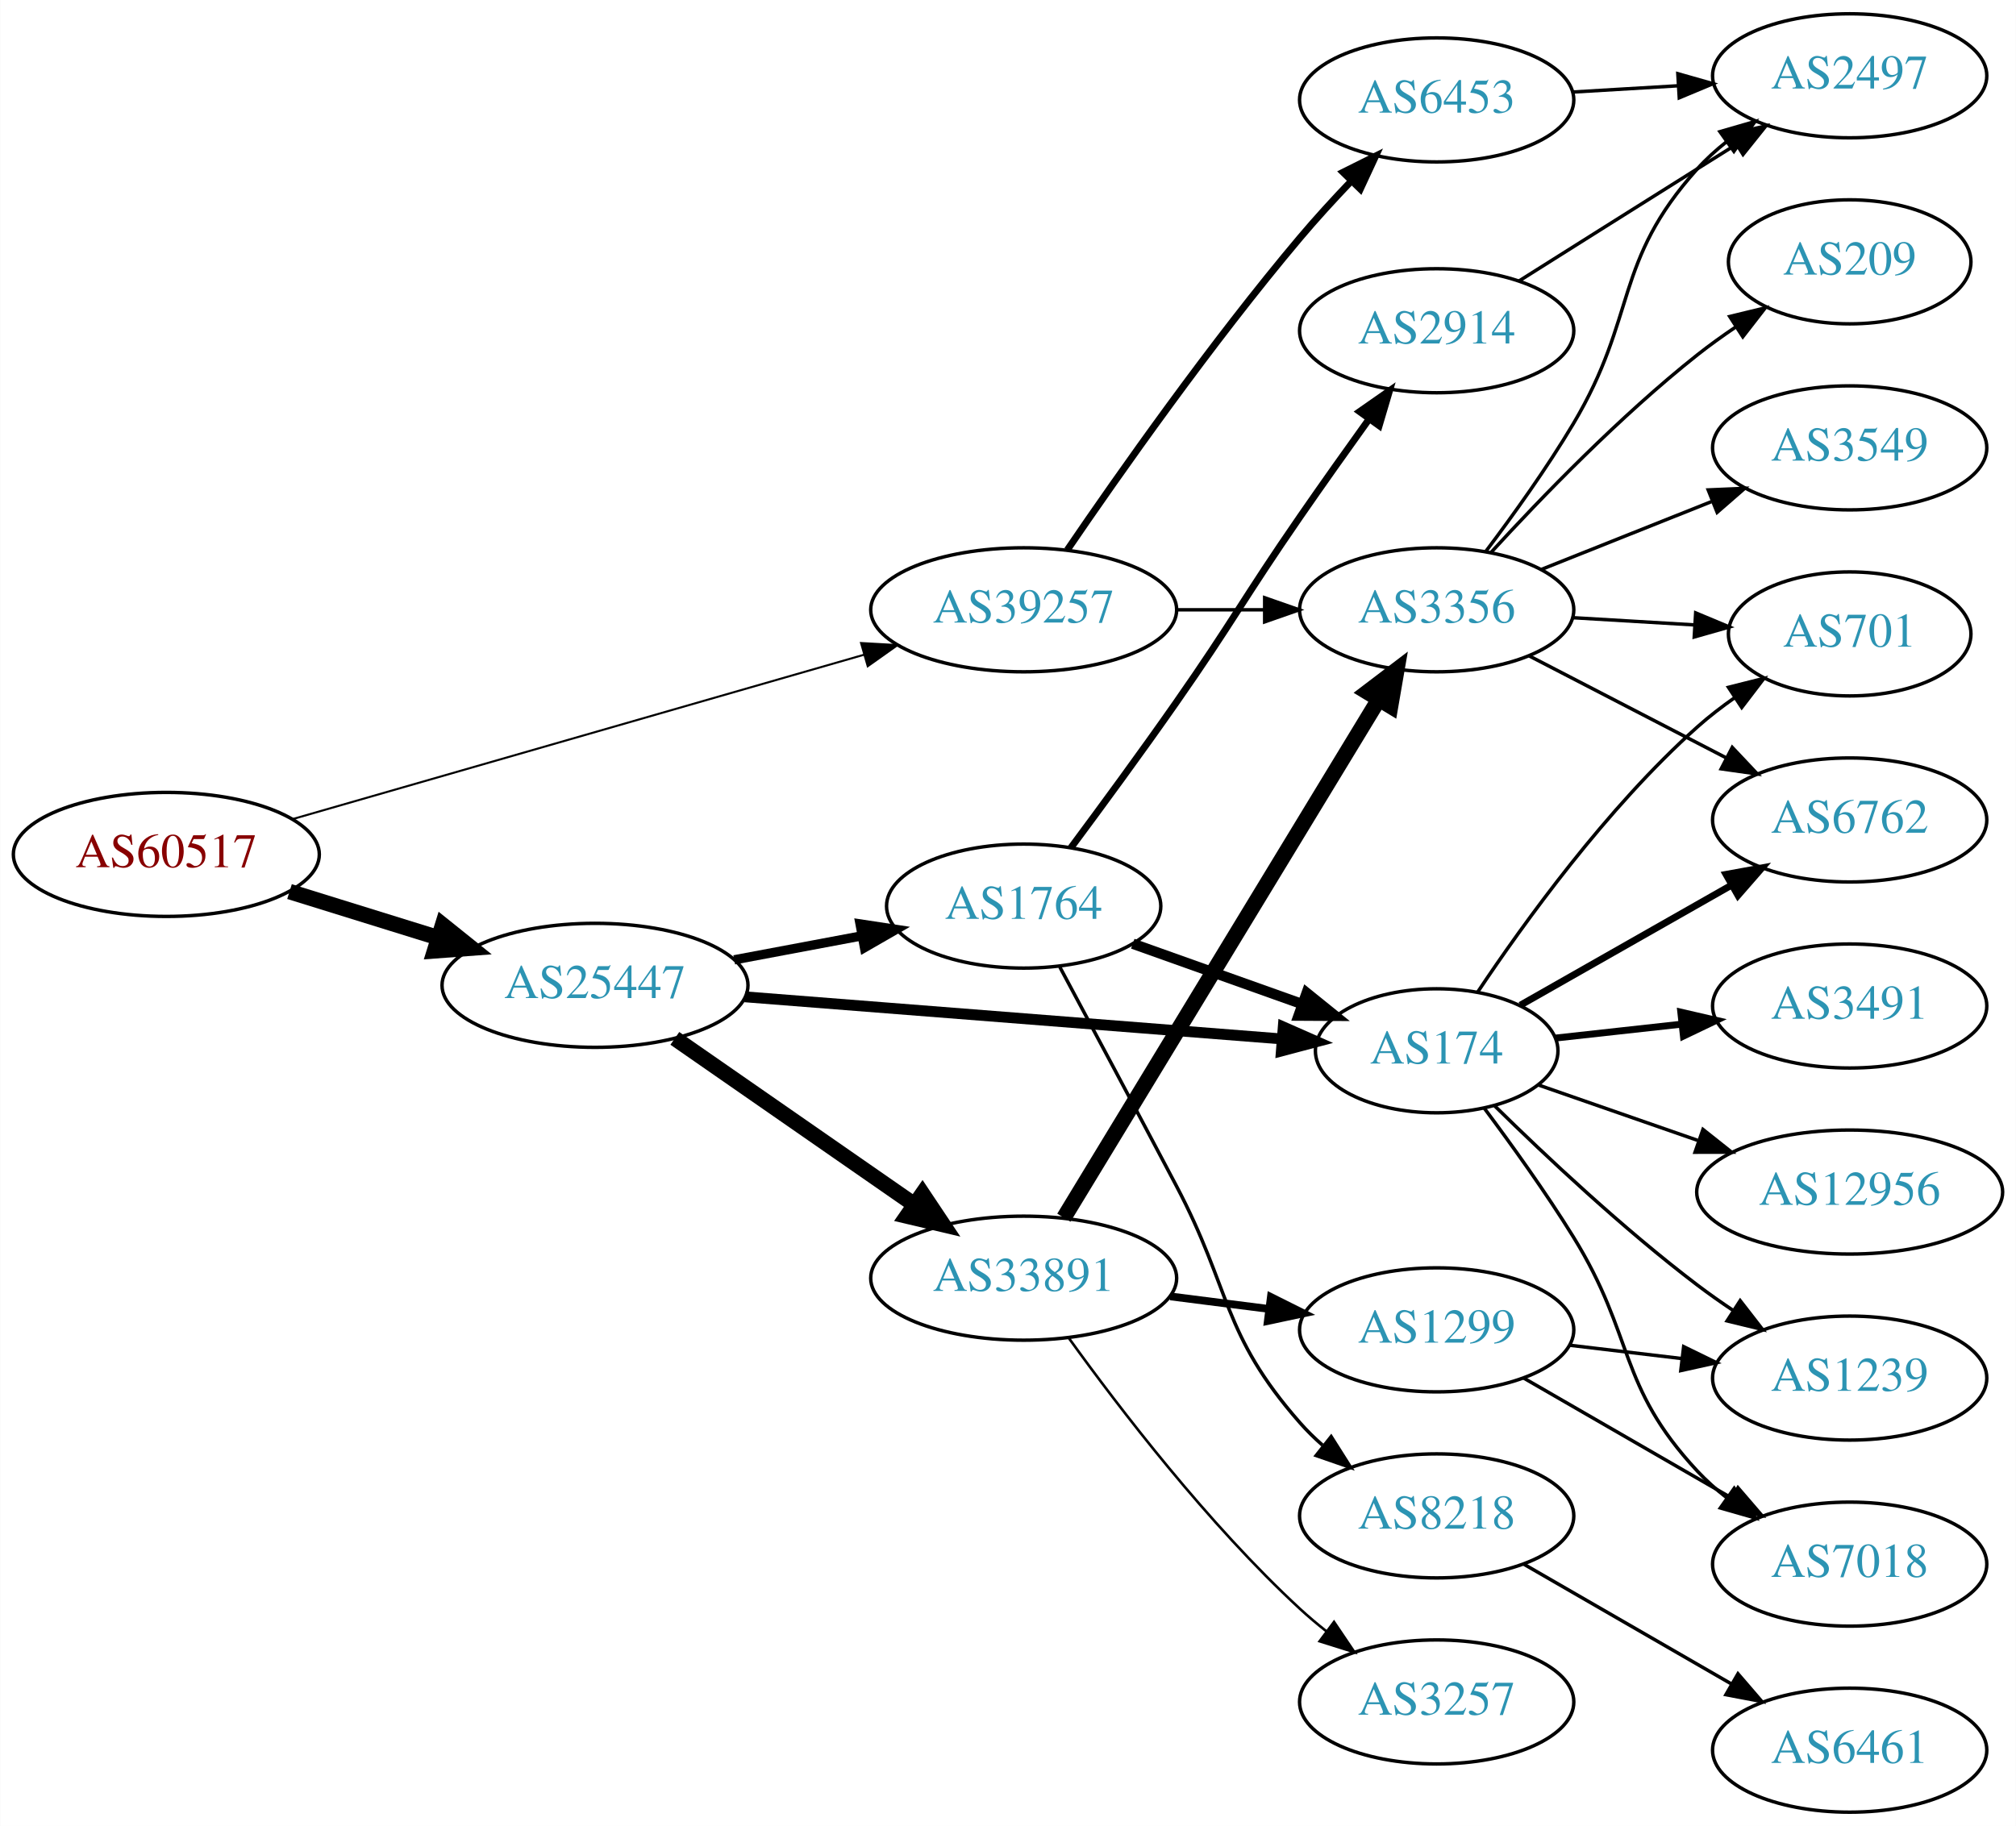
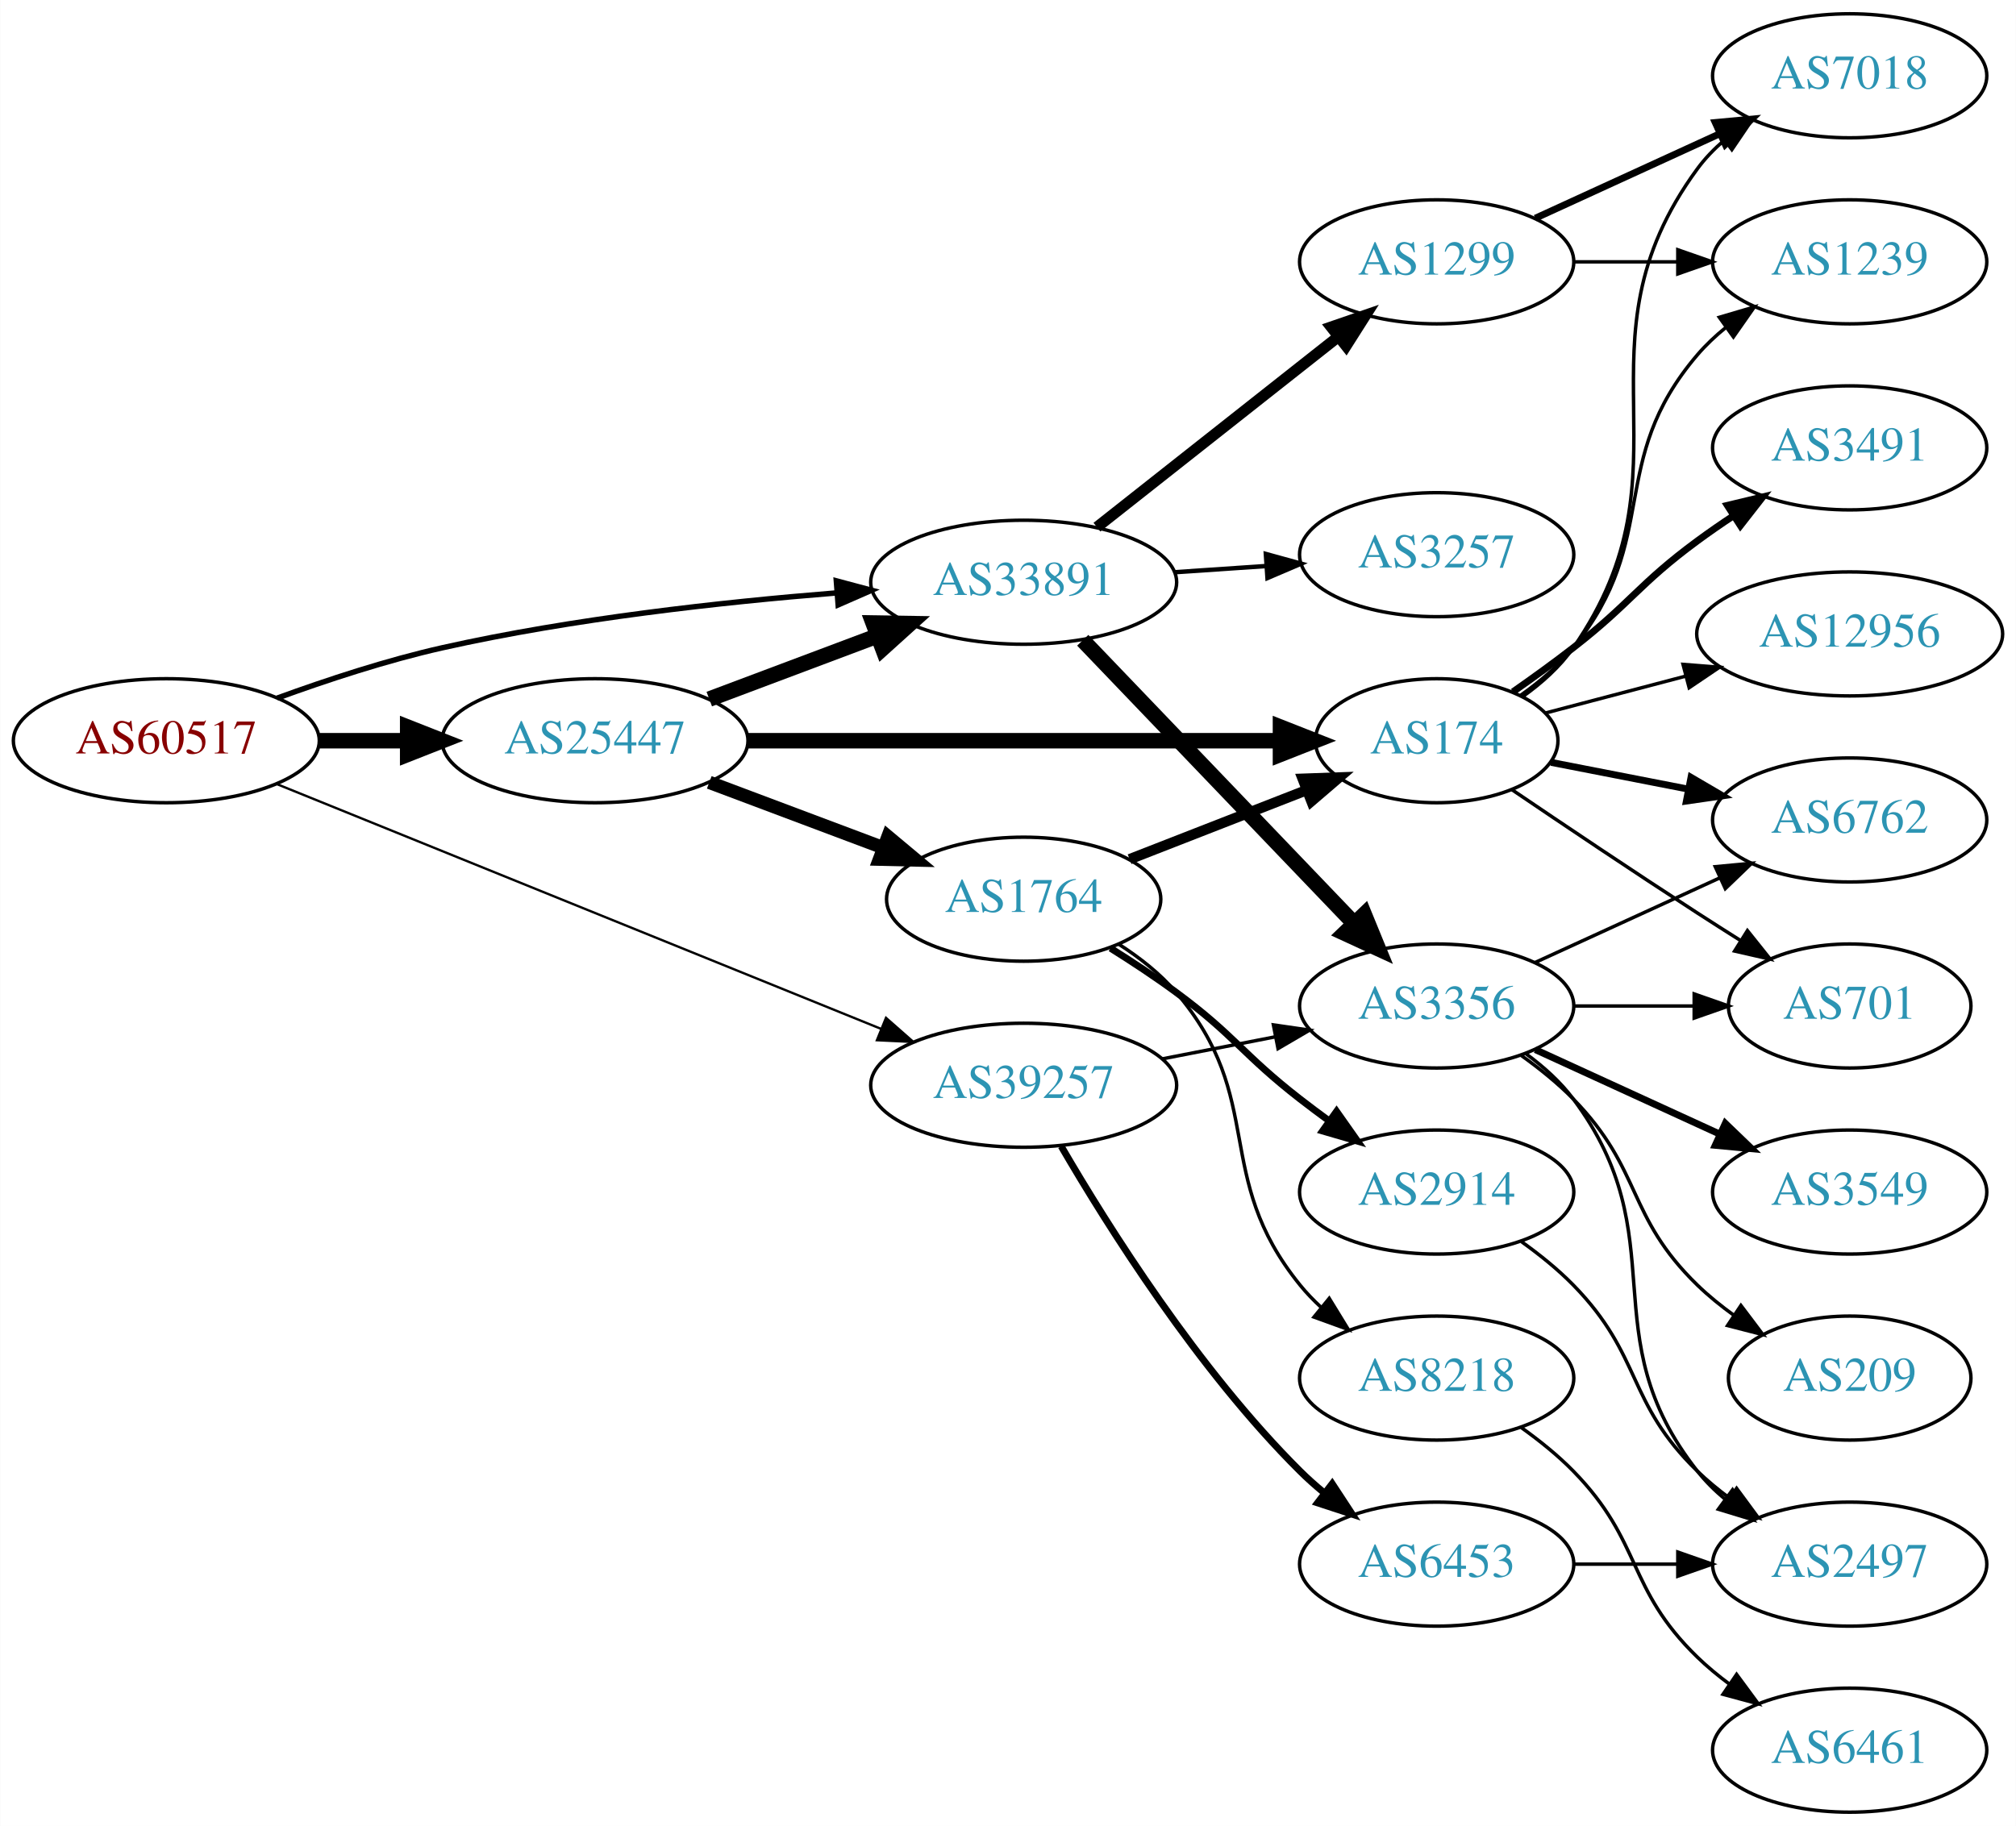
<svg xmlns="http://www.w3.org/2000/svg" xmlns:xlink="http://www.w3.org/1999/xlink" width="585pt" height="530pt" viewBox="0.00 0.00 584.86 530.00">
  <g id="graph0" class="graph" transform="scale(1 1) rotate(0) translate(4 526)">
    <polygon fill="white" stroke="none" points="-4,4 -4,-526 580.862,-526 580.862,4 -4,4" />
    <g id="node1" class="node">
      <g id="a_node1">
        <a xlink:href="/asn/60517" xlink:title="AS60517 ~ AS-CABLEVISION [AT]">
-           <ellipse fill="#ffffff" stroke="black" cx="44.196" cy="-278" rx="44.393" ry="18" />
-           <text text-anchor="middle" x="44.196" y="-274.3" font-family="Times,serif" font-size="14.00" fill="#880000">AS60517</text>
+           <ellipse fill="#ffffff" stroke="black" cx="44.196" cy="-311" rx="44.393" ry="18" />
+           <text text-anchor="middle" x="44.196" y="-307.3" font-family="Times,serif" font-size="14.00" fill="#880000">AS60517</text>
        </a>
      </g>
    </g>
    <g id="node2" class="node">
      <g id="a_node2">
        <a xlink:href="/asn/25447" xlink:title="AS25447 ~ Hackl-Str. 1, Object 2, OG2 [AT]">
-           <ellipse fill="#ffffff" stroke="black" cx="168.588" cy="-240" rx="44.393" ry="18" />
-           <text text-anchor="middle" x="168.588" y="-236.3" font-family="Times,serif" font-size="14.00" fill="#2c94b3">AS25447</text>
+           <ellipse fill="#ffffff" stroke="black" cx="168.588" cy="-311" rx="44.393" ry="18" />
+           <text text-anchor="middle" x="168.588" y="-307.3" font-family="Times,serif" font-size="14.00" fill="#2c94b3">AS25447</text>
        </a>
      </g>
    </g>
    <g id="edge1" class="edge">
-       <path fill="none" stroke="black" stroke-width="4.5" d="M79.941,-267.212C93.378,-263.041 108.921,-258.215 123.154,-253.796" />
-       <polygon fill="black" stroke="black" stroke-width="4.5" points="124.373,-257.54 132.756,-250.815 122.038,-250.019 124.373,-257.54" />
+       <path fill="none" stroke="black" stroke-width="4.5" d="M88.692,-311C96.898,-311 105.569,-311 114.041,-311" />
+       <polygon fill="black" stroke="black" stroke-width="4.5" points="114.233,-314.938 124.233,-311 114.233,-307.063 114.233,-314.938" />
    </g>
    <g id="node3" class="node">
      <g id="a_node3">
-         <a xlink:href="/asn/39257" xlink:title="AS39257 ~ INC [DE]">
-           <ellipse fill="#ffffff" stroke="black" cx="292.98" cy="-349" rx="44.393" ry="18" />
-           <text text-anchor="middle" x="292.98" y="-345.3" font-family="Times,serif" font-size="14.00" fill="#2c94b3">AS39257</text>
+         <a xlink:href="/asn/33891" xlink:title="AS33891 ~ CORE-BACKBONE GMBH GLOBAL NETWORK [DE]">
+           <ellipse fill="#ffffff" stroke="black" cx="292.98" cy="-357" rx="44.393" ry="18" />
+           <text text-anchor="middle" x="292.98" y="-353.3" font-family="Times,serif" font-size="14.00" fill="#2c94b3">AS33891</text>
        </a>
      </g>
    </g>
    <g id="edge2" class="edge">
-       <path fill="none" stroke="black" stroke-width="0.587" d="M80.817,-288.248C124.558,-300.832 198.807,-322.194 246.595,-335.943" />
-       <polygon fill="black" stroke="black" stroke-width="0.587" points="245.792,-339.354 256.37,-338.755 247.728,-332.626 245.792,-339.354" />
+       <path fill="none" stroke="black" stroke-width="1.575" d="M76.35,-323.359C90.762,-328.624 108.234,-334.374 124.392,-338 162.032,-346.446 205.315,-351.231 238.464,-353.886" />
+       <polygon fill="black" stroke="black" stroke-width="1.575" points="238.614,-357.407 248.85,-354.675 239.144,-350.427 238.614,-357.407" />
    </g>
    <g id="node4" class="node">
      <g id="a_node4">
-         <a xlink:href="/asn/33891" xlink:title="AS33891 ~ CORE-BACKBONE GMBH GLOBAL NETWORK [DE]">
-           <ellipse fill="#ffffff" stroke="black" cx="292.98" cy="-155" rx="44.393" ry="18" />
-           <text text-anchor="middle" x="292.98" y="-151.3" font-family="Times,serif" font-size="14.00" fill="#2c94b3">AS33891</text>
+         <a xlink:href="/asn/39257" xlink:title="AS39257 ~ INC [DE]">
+           <ellipse fill="#ffffff" stroke="black" cx="292.98" cy="-211" rx="44.393" ry="18" />
+           <text text-anchor="middle" x="292.98" y="-207.3" font-family="Times,serif" font-size="14.00" fill="#2c94b3">AS39257</text>
        </a>
      </g>
    </g>
    <g id="edge3" class="edge">
-       <path fill="none" stroke="black" stroke-width="4.5" d="M191.753,-224.607C211.213,-211.092 239.712,-191.3 261.35,-176.272" />
-       <polygon fill="black" stroke="black" stroke-width="4.5" points="263.6,-179.504 269.567,-170.566 259.108,-173.036 263.6,-179.504" />
+       <path fill="none" stroke="black" stroke-width="0.675" d="M76.451,-298.335C120.955,-280.302 202.608,-247.215 251.63,-227.35" />
+       <polygon fill="black" stroke="black" stroke-width="0.675" points="253.025,-230.562 260.979,-223.562 250.396,-224.074 253.025,-230.562" />
+     </g>
+     <g id="edge6" class="edge">
+       <path fill="none" stroke="black" stroke-width="4.5" d="M201.745,-323.086C216.643,-328.685 234.53,-335.408 250.435,-341.386" />
+       <polygon fill="black" stroke="black" stroke-width="4.5" points="249.292,-345.162 260.038,-344.995 252.063,-337.791 249.292,-345.162" />
    </g>
    <g id="node5" class="node">
      <g id="a_node5">
-         <a xlink:href="/asn/1764" xlink:title="AS1764 ~ NEXTLAYER-AS [AT]">
-           <ellipse fill="#ffffff" stroke="black" cx="292.98" cy="-263" rx="39.794" ry="18" />
-           <text text-anchor="middle" x="292.98" y="-259.3" font-family="Times,serif" font-size="14.00" fill="#2c94b3">AS1764</text>
+         <a xlink:href="/asn/174" xlink:title="AS174 ~ Cogent Communications [US]">
+           <ellipse fill="#ffffff" stroke="black" cx="412.823" cy="-311" rx="35.194" ry="18" />
+           <text text-anchor="middle" x="412.823" y="-307.3" font-family="Times,serif" font-size="14.00" fill="#2c94b3">AS174</text>
        </a>
      </g>
    </g>
    <g id="edge4" class="edge">
-       <path fill="none" stroke="black" stroke-width="2.7" d="M208.988,-247.404C220.78,-249.62 233.815,-252.069 245.991,-254.358" />
-       <polygon fill="black" stroke="black" stroke-width="2.7" points="245.498,-257.826 255.972,-256.233 246.791,-250.947 245.498,-257.826" />
+       <path fill="none" stroke="black" stroke-width="4.5" d="M212.895,-311C256.486,-311 323.395,-311 367.384,-311" />
+       <polygon fill="black" stroke="black" stroke-width="4.5" points="367.498,-314.938 377.498,-311 367.498,-307.063 367.498,-314.938" />
    </g>
    <g id="node6" class="node">
      <g id="a_node6">
-         <a xlink:href="/asn/174" xlink:title="AS174 ~ Cogent Communications [US]">
-           <ellipse fill="#ffffff" stroke="black" cx="412.823" cy="-221" rx="35.194" ry="18" />
-           <text text-anchor="middle" x="412.823" y="-217.3" font-family="Times,serif" font-size="14.00" fill="#2c94b3">AS174</text>
+         <a xlink:href="/asn/1764" xlink:title="AS1764 ~ NEXTLAYER-AS [AT]">
+           <ellipse fill="#ffffff" stroke="black" cx="292.98" cy="-265" rx="39.794" ry="18" />
+           <text text-anchor="middle" x="292.98" y="-261.3" font-family="Times,serif" font-size="14.00" fill="#2c94b3">AS1764</text>
        </a>
      </g>
    </g>
    <g id="edge5" class="edge">
-       <path fill="none" stroke="black" stroke-width="3.15" d="M212.059,-236.669C255.774,-233.24 323.57,-227.922 367.833,-224.45" />
-       <polygon fill="black" stroke="black" stroke-width="3.15" points="368.304,-227.924 378,-223.653 367.757,-220.946 368.304,-227.924" />
-     </g>
-     <g id="node7" class="node">
-       <g id="a_node7">
+       <path fill="none" stroke="black" stroke-width="3.857" d="M201.745,-298.914C217.112,-293.139 235.659,-286.168 251.932,-280.052" />
+       <polygon fill="black" stroke="black" stroke-width="3.857" points="253.592,-283.167 261.721,-276.373 251.129,-276.615 253.592,-283.167" />
+     </g>
+     <g id="node17" class="node">
+       <g id="a_node17">
+         <a xlink:href="/asn/3257" xlink:title="AS3257 ~ GTT [DE]">
+           <ellipse fill="#ffffff" stroke="black" cx="412.823" cy="-365" rx="39.794" ry="18" />
+           <text text-anchor="middle" x="412.823" y="-361.3" font-family="Times,serif" font-size="14.00" fill="#2c94b3">AS3257</text>
+         </a>
+       </g>
+     </g>
+     <g id="edge18" class="edge">
+       <path fill="none" stroke="black" stroke-width="1.286" d="M336.858,-359.911C345.466,-360.495 354.569,-361.113 363.353,-361.709" />
+       <polygon fill="black" stroke="black" stroke-width="1.286" points="363.253,-365.211 373.467,-362.396 363.727,-358.227 363.253,-365.211" />
+     </g>
+     <g id="node18" class="node">
+       <g id="a_node18">
        <a xlink:href="/asn/3356" xlink:title="AS3356 ~ Level 3 Parent, LLC [US]">
-           <ellipse fill="#ffffff" stroke="black" cx="412.823" cy="-349" rx="39.794" ry="18" />
-           <text text-anchor="middle" x="412.823" y="-345.3" font-family="Times,serif" font-size="14.00" fill="#2c94b3">AS3356</text>
-         </a>
-       </g>
+           <ellipse fill="#ffffff" stroke="black" cx="412.823" cy="-234" rx="39.794" ry="18" />
+           <text text-anchor="middle" x="412.823" y="-230.3" font-family="Times,serif" font-size="14.00" fill="#2c94b3">AS3356</text>
+         </a>
+       </g>
+     </g>
+     <g id="edge19" class="edge">
+       <path fill="none" stroke="black" stroke-width="4.5" d="M310.119,-340.155C330.482,-318.901 365.636,-282.209 388.81,-258.02" />
+       <polygon fill="black" stroke="black" stroke-width="4.5" points="391.805,-260.586 395.879,-250.641 386.118,-255.138 391.805,-260.586" />
+     </g>
+     <g id="node19" class="node">
+       <g id="a_node19">
+         <a xlink:href="/asn/1299" xlink:title="AS1299 ~ Telia Carrier [EU]">
+           <ellipse fill="#ffffff" stroke="black" cx="412.823" cy="-450" rx="39.794" ry="18" />
+           <text text-anchor="middle" x="412.823" y="-446.3" font-family="Times,serif" font-size="14.00" fill="#2c94b3">AS1299</text>
+         </a>
+       </g>
+     </g>
+     <g id="edge20" class="edge">
+       <path fill="none" stroke="black" stroke-width="3.214" d="M314.238,-372.987C333.526,-388.209 362.709,-411.24 384.138,-428.152" />
+       <polygon fill="black" stroke="black" stroke-width="3.214" points="382.203,-431.083 392.221,-434.53 386.539,-425.588 382.203,-431.083" />
    </g>
    <g id="edge28" class="edge">
-       <path fill="none" stroke="black" d="M337.191,-349C345.504,-349 354.267,-349 362.749,-349" />
-       <polygon fill="black" stroke="black" points="362.908,-352.5 372.908,-349 362.908,-345.5 362.908,-352.5" />
+       <path fill="none" stroke="black" d="M333.22,-218.659C343.672,-220.699 355.058,-222.921 365.836,-225.025" />
+       <polygon fill="black" stroke="black" points="365.448,-228.515 375.934,-226.995 366.789,-221.644 365.448,-228.515" />
    </g>
    <g id="node22" class="node">
      <g id="a_node22">
        <a xlink:href="/asn/6453" xlink:title="AS6453 ~ TATA COMMUNICATIONS (AMERICA) INC [US]">
-           <ellipse fill="#ffffff" stroke="black" cx="412.823" cy="-497" rx="39.794" ry="18" />
-           <text text-anchor="middle" x="412.823" y="-493.3" font-family="Times,serif" font-size="14.00" fill="#2c94b3">AS6453</text>
-         </a>
-       </g>
-     </g>
-     <g id="edge27" class="edge">
-       <path fill="none" stroke="black" stroke-width="2" d="M305.639,-366.377C320.51,-388.182 347.399,-426.425 373.176,-457 377.776,-462.456 382.941,-468.096 387.962,-473.358" />
-       <polygon fill="black" stroke="black" stroke-width="2" points="385.651,-476.003 395.131,-480.733 390.67,-471.123 385.651,-476.003" />
-     </g>
-     <g id="edge6" class="edge">
-       <path fill="none" stroke="black" stroke-width="4.5" d="M304.646,-172.558C325.461,-206.825 371.587,-282.76 395.983,-322.923" />
-       <polygon fill="black" stroke="black" stroke-width="4.5" points="392.709,-325.119 401.266,-331.621 399.44,-321.03 392.709,-325.119" />
+           <ellipse fill="#ffffff" stroke="black" cx="412.823" cy="-72" rx="39.794" ry="18" />
+           <text text-anchor="middle" x="412.823" y="-68.3" font-family="Times,serif" font-size="14.00" fill="#2c94b3">AS6453</text>
+         </a>
+       </g>
+     </g>
+     <g id="edge29" class="edge">
+       <path fill="none" stroke="black" stroke-width="2" d="M303.873,-193.283C317.467,-169.933 343.624,-128.385 373.176,-99 375.299,-96.89 377.603,-94.832 379.994,-92.854" />
+       <polygon fill="black" stroke="black" stroke-width="2" points="382.507,-95.338 388.319,-86.479 378.252,-89.78 382.507,-95.338" />
+     </g>
+     <g id="node7" class="node">
+       <g id="a_node7">
+         <a xlink:href="/asn/3491" xlink:title="AS3491 ~ PCCW Global, Inc. [US]">
+           <ellipse fill="#ffffff" stroke="black" cx="532.666" cy="-396" rx="39.794" ry="18" />
+           <text text-anchor="middle" x="532.666" y="-392.3" font-family="Times,serif" font-size="14.00" fill="#2c94b3">AS3491</text>
+         </a>
+       </g>
+     </g>
+     <g id="edge7" class="edge">
+       <path fill="none" stroke="black" stroke-width="2" d="M434.961,-325.194C440.725,-329.219 446.91,-333.682 452.469,-338 469.145,-350.952 471.468,-356.479 488.469,-369 491.834,-371.478 495.428,-373.961 499.053,-376.363" />
+       <polygon fill="black" stroke="black" stroke-width="2" points="497.167,-379.311 507.47,-381.779 500.955,-373.425 497.167,-379.311" />
    </g>
    <g id="node8" class="node">
      <g id="a_node8">
-         <a xlink:href="/asn/3257" xlink:title="AS3257 ~ GTT [DE]">
-           <ellipse fill="#ffffff" stroke="black" cx="412.823" cy="-32" rx="39.794" ry="18" />
-           <text text-anchor="middle" x="412.823" y="-28.3" font-family="Times,serif" font-size="14.00" fill="#2c94b3">AS3257</text>
-         </a>
-       </g>
-     </g>
-     <g id="edge7" class="edge">
-       <path fill="none" stroke="black" stroke-width="0.75" d="M306.166,-137.495C320.733,-117.27 346.504,-83.62 373.176,-59 375.582,-56.779 378.18,-54.594 380.85,-52.486" />
-       <polygon fill="black" stroke="black" stroke-width="0.75" points="383.035,-55.222 388.962,-46.44 378.852,-49.609 383.035,-55.222" />
+         <a xlink:href="/asn/12956" xlink:title="AS12956 ~ TELXIUS [ES]">
+           <ellipse fill="#ffffff" stroke="black" cx="532.666" cy="-342" rx="44.393" ry="18" />
+           <text text-anchor="middle" x="532.666" y="-338.3" font-family="Times,serif" font-size="14.00" fill="#2c94b3">AS12956</text>
+         </a>
+       </g>
+     </g>
+     <g id="edge8" class="edge">
+       <path fill="none" stroke="black" d="M444.477,-319.064C456.879,-322.326 471.471,-326.165 485.132,-329.759" />
+       <polygon fill="black" stroke="black" points="484.309,-333.161 494.87,-332.321 486.09,-326.392 484.309,-333.161" />
    </g>
    <g id="node9" class="node">
      <g id="a_node9">
-         <a xlink:href="/asn/1299" xlink:title="AS1299 ~ Telia Carrier [EU]">
-           <ellipse fill="#ffffff" stroke="black" cx="412.823" cy="-140" rx="39.794" ry="18" />
-           <text text-anchor="middle" x="412.823" y="-136.3" font-family="Times,serif" font-size="14.00" fill="#2c94b3">AS1299</text>
-         </a>
-       </g>
-     </g>
-     <g id="edge8" class="edge">
-       <path fill="none" stroke="black" stroke-width="2.25" d="M335.527,-149.712C344.773,-148.535 354.646,-147.278 364.118,-146.072" />
-       <polygon fill="black" stroke="black" stroke-width="2.25" points="364.711,-149.525 374.189,-144.79 363.827,-142.581 364.711,-149.525" />
-     </g>
-     <g id="edge15" class="edge">
-       <path fill="none" stroke="black" stroke-width="3" d="M324.635,-252.075C339.657,-246.721 357.892,-240.222 373.794,-234.554" />
-       <polygon fill="black" stroke="black" stroke-width="3" points="375.1,-237.804 383.345,-231.15 372.75,-231.21 375.1,-237.804" />
-     </g>
-     <g id="node15" class="node">
-       <g id="a_node15">
-         <a xlink:href="/asn/8218" xlink:title="AS8218 ~ legacy Neotelecoms [FR]">
-           <ellipse fill="#ffffff" stroke="black" cx="412.823" cy="-86" rx="39.794" ry="18" />
-           <text text-anchor="middle" x="412.823" y="-82.3" font-family="Times,serif" font-size="14.00" fill="#2c94b3">AS8218</text>
-         </a>
-       </g>
-     </g>
-     <g id="edge14" class="edge">
-       <path fill="none" stroke="black" d="M303.464,-245.327C312.247,-228.934 325.651,-203.849 337.176,-182 353.315,-151.406 350.344,-138.983 373.176,-113 375.152,-110.752 377.351,-108.595 379.67,-106.55" />
-       <polygon fill="black" stroke="black" points="382.204,-109.008 387.865,-100.052 377.855,-103.523 382.204,-109.008" />
-     </g>
-     <g id="node16" class="node">
-       <g id="a_node16">
-         <a xlink:href="/asn/2914" xlink:title="AS2914 ~ NTT America, Inc. [US]">
-           <ellipse fill="#ffffff" stroke="black" cx="412.823" cy="-430" rx="39.794" ry="18" />
-           <text text-anchor="middle" x="412.823" y="-426.3" font-family="Times,serif" font-size="14.00" fill="#2c94b3">AS2914</text>
-         </a>
-       </g>
-     </g>
-     <g id="edge16" class="edge">
-       <path fill="none" stroke="black" stroke-width="2" d="M306.656,-279.897C315.372,-291.618 327.141,-307.641 337.176,-322 353.7,-345.642 356.781,-352.269 373.176,-376 379.632,-385.344 386.843,-395.494 393.271,-404.445" />
-       <polygon fill="black" stroke="black" stroke-width="2" points="390.458,-406.528 399.144,-412.594 396.136,-402.435 390.458,-406.528" />
-     </g>
-     <g id="node13" class="node">
-       <g id="a_node13">
-         <a xlink:href="/asn/701" xlink:title="AS701 ~ UUNET [US]">
-           <ellipse fill="#ffffff" stroke="black" cx="532.666" cy="-342" rx="35.194" ry="18" />
-           <text text-anchor="middle" x="532.666" y="-338.3" font-family="Times,serif" font-size="14.00" fill="#2c94b3">AS701</text>
-         </a>
-       </g>
-     </g>
-     <g id="edge23" class="edge">
-       <path fill="none" stroke="black" d="M424.727,-238.061C438.087,-258.086 462.206,-291.536 488.469,-315 491.825,-317.998 495.552,-320.87 499.372,-323.549" />
-       <polygon fill="black" stroke="black" points="497.494,-326.503 507.771,-329.077 501.342,-320.656 497.494,-326.503" />
-     </g>
-     <g id="node14" class="node">
-       <g id="a_node14">
        <a xlink:href="/asn/6762" xlink:title="AS6762 ~ TELECOM ITALIA SPARKLE S.p.A. [IT]">
          <ellipse fill="#ffffff" stroke="black" cx="532.666" cy="-288" rx="39.794" ry="18" />
          <text text-anchor="middle" x="532.666" y="-284.3" font-family="Times,serif" font-size="14.00" fill="#2c94b3">AS6762</text>
        </a>
      </g>
    </g>
-     <g id="edge22" class="edge">
-       <path fill="none" stroke="black" stroke-width="2" d="M437.105,-234.237C454.592,-244.18 478.789,-257.937 498.327,-269.045" />
-       <polygon fill="black" stroke="black" stroke-width="2" points="496.792,-272.199 507.215,-274.098 500.252,-266.113 496.792,-272.199" />
-     </g>
-     <g id="node18" class="node">
-       <g id="a_node18">
-         <a xlink:href="/asn/3491" xlink:title="AS3491 ~ PCCW Global, Inc. [US]">
-           <ellipse fill="#ffffff" stroke="black" cx="532.666" cy="-234" rx="39.794" ry="18" />
-           <text text-anchor="middle" x="532.666" y="-230.3" font-family="Times,serif" font-size="14.00" fill="#2c94b3">AS3491</text>
-         </a>
-       </g>
-     </g>
-     <g id="edge18" class="edge">
-       <path fill="none" stroke="black" stroke-width="2" d="M447.277,-224.691C458.653,-225.946 471.598,-227.374 483.874,-228.728" />
-       <polygon fill="black" stroke="black" stroke-width="2" points="483.656,-232.225 493.979,-229.843 484.423,-225.267 483.656,-232.225" />
-     </g>
-     <g id="node19" class="node">
-       <g id="a_node19">
-         <a xlink:href="/asn/1239" xlink:title="AS1239 ~ Sprint [US]">
-           <ellipse fill="#ffffff" stroke="black" cx="532.666" cy="-126" rx="39.794" ry="18" />
-           <text text-anchor="middle" x="532.666" y="-122.3" font-family="Times,serif" font-size="14.00" fill="#2c94b3">AS1239</text>
-         </a>
-       </g>
-     </g>
-     <g id="edge19" class="edge">
-       <path fill="none" stroke="black" d="M429.685,-204.985C444.314,-190.606 466.957,-169.311 488.469,-153 491.799,-150.475 495.371,-147.963 498.983,-145.544" />
-       <polygon fill="black" stroke="black" points="500.891,-148.478 507.386,-140.108 497.089,-142.601 500.891,-148.478" />
-     </g>
-     <g id="node20" class="node">
-       <g id="a_node20">
-         <a xlink:href="/asn/7018" xlink:title="AS7018 ~ AT&amp;T Services, Inc. [US]">
-           <ellipse fill="#ffffff" stroke="black" cx="532.666" cy="-72" rx="39.794" ry="18" />
-           <text text-anchor="middle" x="532.666" y="-68.3" font-family="Times,serif" font-size="14.00" fill="#2c94b3">AS7018</text>
-         </a>
-       </g>
-     </g>
-     <g id="edge20" class="edge">
-       <path fill="none" stroke="black" d="M426.605,-204.374C434.438,-193.894 444.463,-179.941 452.469,-167 470.461,-137.919 465.172,-124.032 488.469,-99 491.03,-96.249 493.931,-93.667 496.989,-91.274" />
-       <polygon fill="black" stroke="black" points="499.169,-94.019 505.323,-85.394 495.134,-88.299 499.169,-94.019" />
-     </g>
-     <g id="node21" class="node">
-       <g id="a_node21">
-         <a xlink:href="/asn/12956" xlink:title="AS12956 ~ TELXIUS [ES]">
-           <ellipse fill="#ffffff" stroke="black" cx="532.666" cy="-180" rx="44.393" ry="18" />
-           <text text-anchor="middle" x="532.666" y="-176.3" font-family="Times,serif" font-size="14.00" fill="#2c94b3">AS12956</text>
-         </a>
-       </g>
-     </g>
-     <g id="edge21" class="edge">
-       <path fill="none" stroke="black" d="M442.349,-211.075C456.207,-206.254 473.153,-200.358 488.546,-195.002" />
-       <polygon fill="black" stroke="black" points="490.094,-198.169 498.389,-191.578 487.794,-191.558 490.094,-198.169" />
+     <g id="edge9" class="edge">
+       <path fill="none" stroke="black" stroke-width="2" d="M446.024,-304.715C458.297,-302.32 472.532,-299.541 485.83,-296.946" />
+       <polygon fill="black" stroke="black" stroke-width="2" points="486.624,-300.357 495.769,-295.006 485.283,-293.487 486.624,-300.357" />
    </g>
    <g id="node10" class="node">
      <g id="a_node10">
-         <a xlink:href="/asn/2497" xlink:title="AS2497 ~ Internet Initiative Japan Inc. [JP]">
+         <a xlink:href="/asn/7018" xlink:title="AS7018 ~ AT&amp;T Services, Inc. [US]">
          <ellipse fill="#ffffff" stroke="black" cx="532.666" cy="-504" rx="39.794" ry="18" />
-           <text text-anchor="middle" x="532.666" y="-500.3" font-family="Times,serif" font-size="14.00" fill="#2c94b3">AS2497</text>
-         </a>
-       </g>
-     </g>
-     <g id="edge9" class="edge">
-       <path fill="none" stroke="black" d="M427.122,-366.008C434.957,-376.398 444.803,-390.122 452.469,-403 471.179,-434.427 464.012,-449.806 488.469,-477 490.983,-479.795 493.852,-482.405 496.89,-484.817" />
-       <polygon fill="black" stroke="black" points="495.018,-487.78 505.197,-490.721 499.074,-482.075 495.018,-487.78" />
+           <text text-anchor="middle" x="532.666" y="-500.3" font-family="Times,serif" font-size="14.00" fill="#2c94b3">AS7018</text>
+         </a>
+       </g>
+     </g>
+     <g id="edge10" class="edge">
+       <path fill="none" stroke="black" d="M437.807,-323.825C443.299,-327.737 448.64,-332.488 452.469,-338 488.881,-390.409 450.729,-425.54 488.469,-477 490.692,-480.031 493.368,-482.8 496.284,-485.31" />
+       <polygon fill="black" stroke="black" points="494.306,-488.2 504.421,-491.352 498.479,-482.58 494.306,-488.2" />
    </g>
    <g id="node11" class="node">
      <g id="a_node11">
-         <a xlink:href="/asn/209" xlink:title="AS209 ~ CenturyLink Communications, LLC [US]">
-           <ellipse fill="#ffffff" stroke="black" cx="532.666" cy="-450" rx="35.194" ry="18" />
-           <text text-anchor="middle" x="532.666" y="-446.3" font-family="Times,serif" font-size="14.00" fill="#2c94b3">AS209</text>
-         </a>
-       </g>
-     </g>
-     <g id="edge10" class="edge">
-       <path fill="none" stroke="black" d="M428.603,-365.66C443.023,-381.41 466.01,-405.212 488.469,-423 491.996,-425.793 495.828,-428.543 499.703,-431.156" />
-       <polygon fill="black" stroke="black" points="497.857,-434.13 508.155,-436.621 501.658,-428.252 497.857,-434.13" />
+         <a xlink:href="/asn/701" xlink:title="AS701 ~ UUNET [US]">
+           <ellipse fill="#ffffff" stroke="black" cx="532.666" cy="-234" rx="35.194" ry="18" />
+           <text text-anchor="middle" x="532.666" y="-230.3" font-family="Times,serif" font-size="14.00" fill="#2c94b3">AS701</text>
+         </a>
+       </g>
+     </g>
+     <g id="edge11" class="edge">
+       <path fill="none" stroke="black" d="M434.621,-296.814C449.531,-286.706 470.137,-272.865 488.469,-261 492.525,-258.375 496.817,-255.641 501.059,-252.964" />
+       <polygon fill="black" stroke="black" points="502.995,-255.881 509.606,-247.602 499.275,-249.952 502.995,-255.881" />
    </g>
    <g id="node12" class="node">
      <g id="a_node12">
-         <a xlink:href="/asn/3549" xlink:title="AS3549 ~ Level 3 Parent, LLC [US]">
-           <ellipse fill="#ffffff" stroke="black" cx="532.666" cy="-396" rx="39.794" ry="18" />
-           <text text-anchor="middle" x="532.666" y="-392.3" font-family="Times,serif" font-size="14.00" fill="#2c94b3">AS3549</text>
-         </a>
-       </g>
-     </g>
-     <g id="edge11" class="edge">
-       <path fill="none" stroke="black" d="M443.256,-360.739C458.16,-366.683 476.456,-373.98 492.529,-380.391" />
-       <polygon fill="black" stroke="black" points="491.615,-383.794 502.2,-384.248 494.208,-377.292 491.615,-383.794" />
+         <a xlink:href="/asn/1239" xlink:title="AS1239 ~ Sprint [US]">
+           <ellipse fill="#ffffff" stroke="black" cx="532.666" cy="-450" rx="39.794" ry="18" />
+           <text text-anchor="middle" x="532.666" y="-446.3" font-family="Times,serif" font-size="14.00" fill="#2c94b3">AS1239</text>
+         </a>
+       </g>
    </g>
    <g id="edge12" class="edge">
-       <path fill="none" stroke="black" d="M452.409,-346.708C463.613,-346.042 475.934,-345.311 487.454,-344.626" />
-       <polygon fill="black" stroke="black" points="487.979,-348.101 497.753,-344.014 487.563,-341.114 487.979,-348.101" />
+       <path fill="none" stroke="black" d="M437.26,-324.236C442.762,-328.14 448.245,-332.785 452.469,-338 478.292,-369.88 461.84,-391.791 488.469,-423 490.909,-425.859 493.729,-428.513 496.736,-430.951" />
+       <polygon fill="black" stroke="black" points="494.838,-433.897 505,-436.894 498.925,-428.214 494.838,-433.897" />
+     </g>
+     <g id="edge15" class="edge">
+       <path fill="none" stroke="black" stroke-width="3" d="M323.717,-276.608C339.334,-282.704 358.611,-290.229 375.148,-296.684" />
+       <polygon fill="black" stroke="black" stroke-width="3" points="373.931,-299.966 384.519,-300.342 376.476,-293.445 373.931,-299.966" />
+     </g>
+     <g id="node13" class="node">
+       <g id="a_node13">
+         <a xlink:href="/asn/8218" xlink:title="AS8218 ~ legacy Neotelecoms [FR]">
+           <ellipse fill="#ffffff" stroke="black" cx="412.823" cy="-126" rx="39.794" ry="18" />
+           <text text-anchor="middle" x="412.823" y="-122.3" font-family="Times,serif" font-size="14.00" fill="#2c94b3">AS8218</text>
+         </a>
+       </g>
    </g>
    <g id="edge13" class="edge">
-       <path fill="none" stroke="black" d="M439.684,-335.613C456.492,-326.913 478.607,-315.465 496.94,-305.975" />
-       <polygon fill="black" stroke="black" points="498.593,-309.061 505.865,-301.355 495.375,-302.844 498.593,-309.061" />
-     </g>
-     <g id="edge26" class="edge">
-       <path fill="none" stroke="black" d="M451.433,-135.532C461.744,-134.307 473.062,-132.962 483.862,-131.679" />
-       <polygon fill="black" stroke="black" points="484.491,-135.129 494.009,-130.474 483.665,-128.178 484.491,-135.129" />
-     </g>
-     <g id="edge25" class="edge">
-       <path fill="none" stroke="black" d="M437.955,-126.075C455.394,-116.012 479.168,-102.293 498.406,-91.192" />
-       <polygon fill="black" stroke="black" points="500.249,-94.169 507.161,-86.14 496.751,-88.106 500.249,-94.169" />
-     </g>
-     <g id="node17" class="node">
-       <g id="a_node17">
+       <path fill="none" stroke="black" d="M320.646,-251.894C326.644,-248.037 332.584,-243.382 337.176,-238 363.806,-206.791 347.354,-184.88 373.176,-153 375.012,-150.734 377.085,-148.576 379.293,-146.54" />
+       <polygon fill="black" stroke="black" points="381.644,-149.139 387.179,-140.105 377.219,-143.715 381.644,-149.139" />
+     </g>
+     <g id="node14" class="node">
+       <g id="a_node14">
+         <a xlink:href="/asn/2914" xlink:title="AS2914 ~ NTT America, Inc. [US]">
+           <ellipse fill="#ffffff" stroke="black" cx="412.823" cy="-180" rx="39.794" ry="18" />
+           <text text-anchor="middle" x="412.823" y="-176.3" font-family="Times,serif" font-size="14.00" fill="#2c94b3">AS2914</text>
+         </a>
+       </g>
+     </g>
+     <g id="edge14" class="edge">
+       <path fill="none" stroke="black" stroke-width="2" d="M318.176,-250.779C324.488,-246.827 331.195,-242.405 337.176,-238 354.178,-225.479 356.501,-219.952 373.176,-207 375.91,-204.877 378.794,-202.719 381.705,-200.595" />
+       <polygon fill="black" stroke="black" stroke-width="2" points="383.774,-203.419 389.878,-194.758 379.706,-197.722 383.774,-203.419" />
+     </g>
+     <g id="node15" class="node">
+       <g id="a_node15">
        <a xlink:href="/asn/6461" xlink:title="AS6461 ~ Zayo Bandwidth [US]">
          <ellipse fill="#ffffff" stroke="black" cx="532.666" cy="-18" rx="39.794" ry="18" />
          <text text-anchor="middle" x="532.666" y="-14.3" font-family="Times,serif" font-size="14.00" fill="#2c94b3">AS6461</text>
        </a>
      </g>
    </g>
+     <g id="edge16" class="edge">
+       <path fill="none" stroke="black" d="M437.417,-111.611C442.673,-107.852 448.005,-103.563 452.469,-99 472.642,-78.383 467.776,-65.094 488.469,-45 491.315,-42.237 494.488,-39.614 497.789,-37.166" />
+       <polygon fill="black" stroke="black" points="499.854,-39.993 506.136,-31.462 495.905,-34.214 499.854,-39.993" />
+     </g>
+     <g id="node16" class="node">
+       <g id="a_node16">
+         <a xlink:href="/asn/2497" xlink:title="AS2497 ~ Internet Initiative Japan Inc. [JP]">
+           <ellipse fill="#ffffff" stroke="black" cx="532.666" cy="-72" rx="39.794" ry="18" />
+           <text text-anchor="middle" x="532.666" y="-68.3" font-family="Times,serif" font-size="14.00" fill="#2c94b3">AS2497</text>
+         </a>
+       </g>
+     </g>
    <g id="edge17" class="edge">
-       <path fill="none" stroke="black" d="M437.955,-72.075C455.394,-62.012 479.168,-48.294 498.406,-37.192" />
-       <polygon fill="black" stroke="black" points="500.249,-40.169 507.161,-32.14 496.751,-34.106 500.249,-40.169" />
+       <path fill="none" stroke="black" d="M437.417,-165.611C442.673,-161.852 448.005,-157.563 452.469,-153 472.642,-132.383 467.776,-119.094 488.469,-99 491.315,-96.237 494.488,-93.614 497.789,-91.166" />
+       <polygon fill="black" stroke="black" points="499.854,-93.993 506.136,-85.462 495.905,-88.214 499.854,-93.993" />
+     </g>
+     <g id="edge22" class="edge">
+       <path fill="none" stroke="black" d="M441.452,-246.661C457.409,-253.973 477.679,-263.261 494.962,-271.181" />
+       <polygon fill="black" stroke="black" points="493.661,-274.435 504.21,-275.419 496.577,-268.071 493.661,-274.435" />
+     </g>
+     <g id="edge25" class="edge">
+       <path fill="none" stroke="black" d="M452.736,-234C463.822,-234 475.982,-234 487.364,-234" />
+       <polygon fill="black" stroke="black" points="487.546,-237.5 497.546,-234 487.546,-230.5 487.546,-237.5" />
+     </g>
+     <g id="edge23" class="edge">
+       <path fill="none" stroke="black" d="M438.754,-220.118C443.83,-216.389 448.748,-211.984 452.469,-207 482.741,-166.458 457.171,-138.754 488.469,-99 490.794,-96.047 493.538,-93.33 496.497,-90.853" />
+       <polygon fill="black" stroke="black" points="498.69,-93.585 504.694,-84.855 494.557,-87.936 498.69,-93.585" />
+     </g>
+     <g id="node20" class="node">
+       <g id="a_node20">
+         <a xlink:href="/asn/3549" xlink:title="AS3549 ~ Level 3 Parent, LLC [US]">
+           <ellipse fill="#ffffff" stroke="black" cx="532.666" cy="-180" rx="39.794" ry="18" />
+           <text text-anchor="middle" x="532.666" y="-176.3" font-family="Times,serif" font-size="14.00" fill="#2c94b3">AS3549</text>
+         </a>
+       </g>
+     </g>
+     <g id="edge21" class="edge">
+       <path fill="none" stroke="black" stroke-width="2" d="M441.452,-221.339C457.409,-214.027 477.679,-204.739 494.962,-196.819" />
+       <polygon fill="black" stroke="black" stroke-width="2" points="496.577,-199.929 504.21,-192.581 493.661,-193.565 496.577,-199.929" />
+     </g>
+     <g id="node21" class="node">
+       <g id="a_node21">
+         <a xlink:href="/asn/209" xlink:title="AS209 ~ CenturyLink Communications, LLC [US]">
+           <ellipse fill="#ffffff" stroke="black" cx="532.666" cy="-126" rx="35.194" ry="18" />
+           <text text-anchor="middle" x="532.666" y="-122.3" font-family="Times,serif" font-size="14.00" fill="#2c94b3">AS209</text>
+         </a>
+       </g>
    </g>
    <g id="edge24" class="edge">
-       <path fill="none" stroke="black" d="M436.68,-444.419C451.449,-453.728 471.086,-466.095 488.469,-477 492.094,-479.274 495.89,-481.652 499.665,-484.014" />
-       <polygon fill="black" stroke="black" points="498.008,-487.106 508.342,-489.441 501.72,-481.171 498.008,-487.106" />
-     </g>
-     <g id="edge29" class="edge">
-       <path fill="none" stroke="black" d="M452.409,-499.292C462.176,-499.872 472.792,-500.503 482.986,-501.108" />
-       <polygon fill="black" stroke="black" points="482.803,-504.604 492.993,-501.703 483.218,-497.616 482.803,-504.604" />
+       <path fill="none" stroke="black" d="M437.417,-219.611C442.673,-215.852 448.005,-211.563 452.469,-207 472.642,-186.383 467.776,-173.094 488.469,-153 491.697,-149.866 495.348,-146.911 499.126,-144.188" />
+       <polygon fill="black" stroke="black" points="501.105,-147.075 507.486,-138.617 497.224,-141.25 501.105,-147.075" />
+     </g>
+     <g id="edge26" class="edge">
+       <path fill="none" stroke="black" stroke-width="2" d="M441.452,-462.661C457.409,-469.973 477.679,-479.261 494.962,-487.181" />
+       <polygon fill="black" stroke="black" stroke-width="2" points="493.661,-490.435 504.21,-491.419 496.577,-484.071 493.661,-490.435" />
+     </g>
+     <g id="edge27" class="edge">
+       <path fill="none" stroke="black" d="M452.736,-450C462.289,-450 472.639,-450 482.601,-450" />
+       <polygon fill="black" stroke="black" points="482.794,-453.5 492.794,-450 482.794,-446.5 482.794,-453.5" />
+     </g>
+     <g id="edge30" class="edge">
+       <path fill="none" stroke="black" d="M452.736,-72C462.289,-72 472.639,-72 482.601,-72" />
+       <polygon fill="black" stroke="black" points="482.794,-75.5 492.794,-72 482.794,-68.5 482.794,-75.5" />
    </g>
  </g>
</svg>
